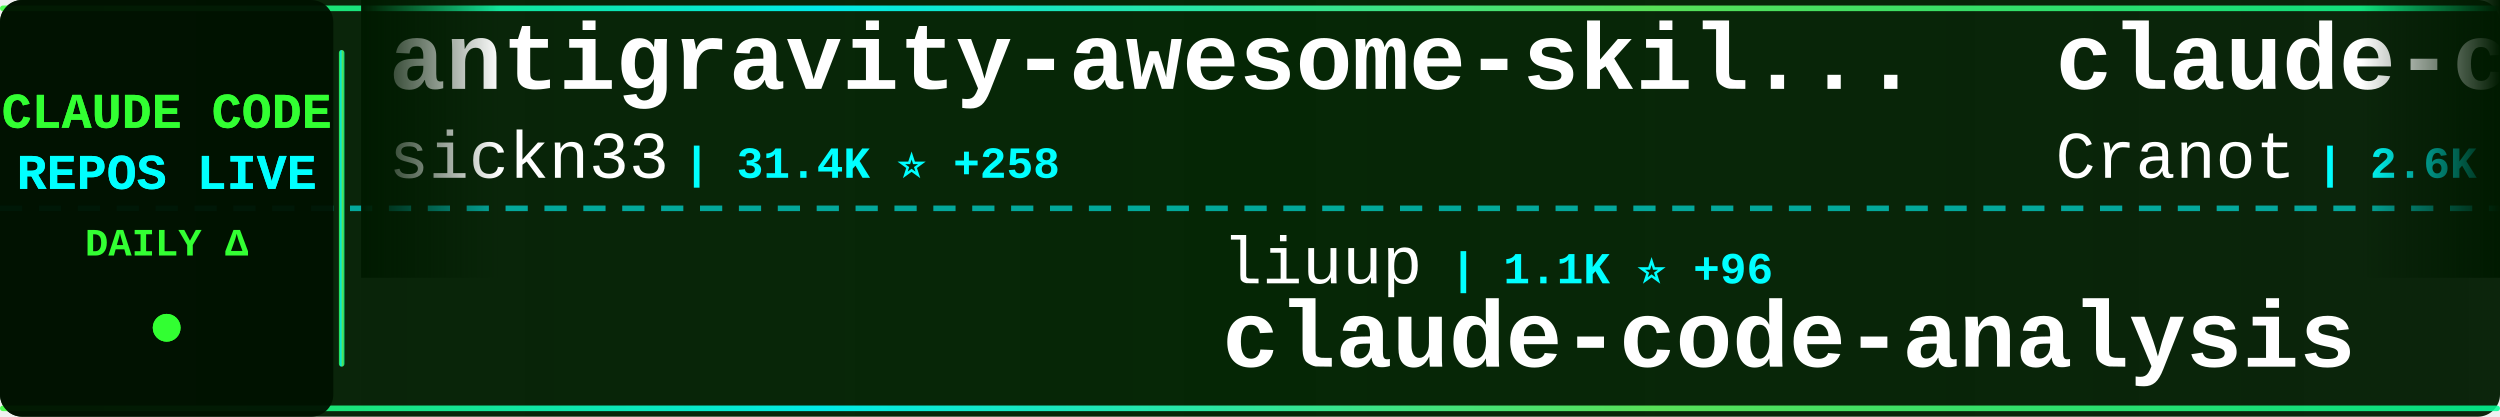
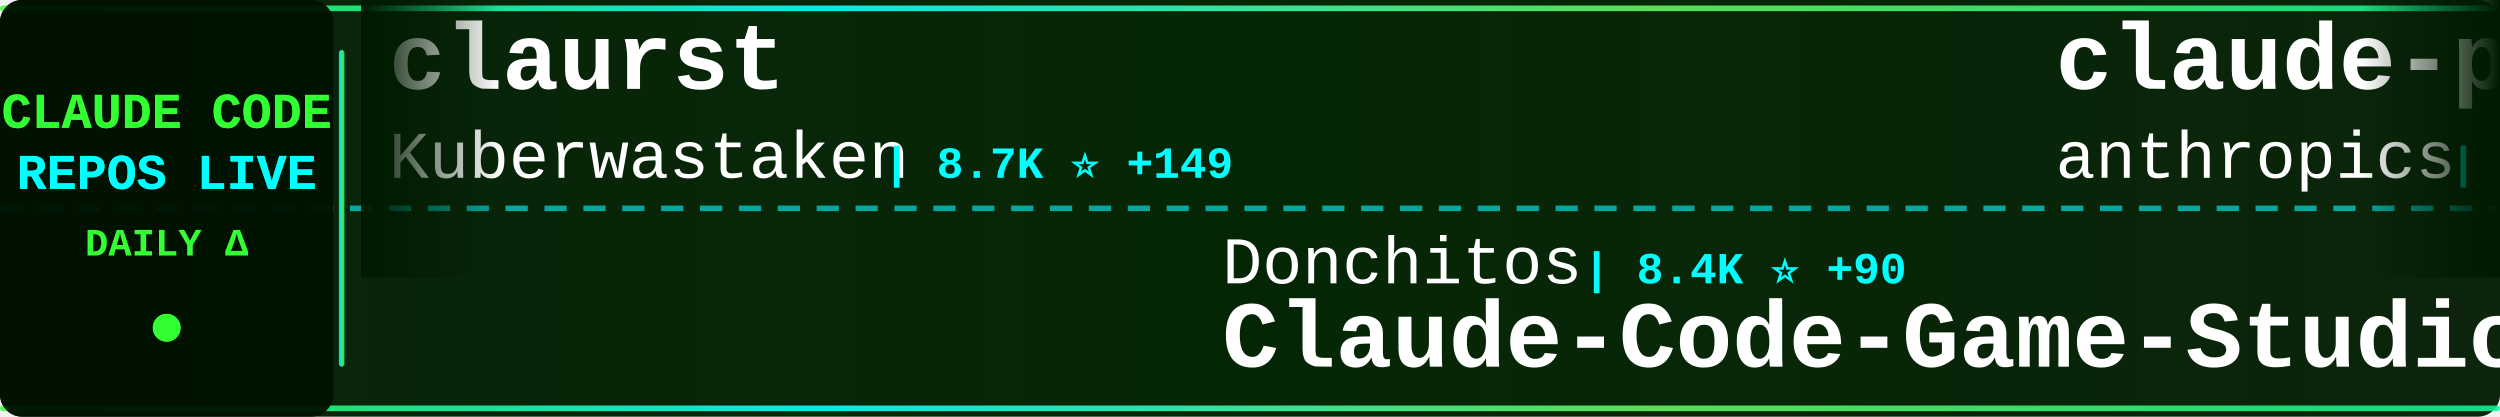
<svg xmlns="http://www.w3.org/2000/svg" width="900" height="150">
  <defs>
    <linearGradient id="tickerBg" x1="0%" y1="0%" x2="100%" y2="0%">
      <stop offset="0%" style="stop-color:#001a00;stop-opacity:0.95" />
      <stop offset="50%" style="stop-color:#002200;stop-opacity:0.98" />
      <stop offset="100%" style="stop-color:#001a00;stop-opacity:0.95" />
    </linearGradient>
    <linearGradient id="borderGrad" x1="0%" y1="0%" x2="100%" y2="0%">
      <stop offset="0%" style="stop-color:#33ff33;stop-opacity:0.85">
        <animate attributeName="stop-opacity" values="0.85;1;0.85" dur="2s" repeatCount="indefinite" />
      </stop>
      <stop offset="33%" style="stop-color:#00ffff;stop-opacity:0.9">
        <animate attributeName="stop-opacity" values="0.9;1;0.9" dur="2.2s" repeatCount="indefinite" />
      </stop>
      <stop offset="66%" style="stop-color:#66ff66;stop-opacity:0.85">
        <animate attributeName="stop-opacity" values="0.85;1;0.85" dur="1.8s" repeatCount="indefinite" />
      </stop>
      <stop offset="100%" style="stop-color:#00ff99;stop-opacity:0.85">
        <animate attributeName="stop-opacity" values="0.85;1;0.85" dur="2s" repeatCount="indefinite" />
      </stop>
    </linearGradient>
    <filter id="textGlow">
      <feGaussianBlur stdDeviation="0.1" result="coloredBlur" />
      <feMerge>
        <feMergeNode in="coloredBlur" />
        <feMergeNode in="SourceGraphic" />
      </feMerge>
    </filter>
    <filter id="metricGlow">
      <feGaussianBlur stdDeviation="0.2" result="coloredBlur" />
      <feMerge>
        <feMergeNode in="coloredBlur" />
        <feMergeNode in="SourceGraphic" />
      </feMerge>
    </filter>
    <linearGradient id="leftFade" x1="0%" y1="0%" x2="100%" y2="0%">
      <stop offset="0%" style="stop-color:#001a00;stop-opacity:1" />
      <stop offset="100%" style="stop-color:#001a00;stop-opacity:0" />
    </linearGradient>
    <linearGradient id="rightFade" x1="0%" y1="0%" x2="100%" y2="0%">
      <stop offset="0%" style="stop-color:#001a00;stop-opacity:0" />
      <stop offset="100%" style="stop-color:#001a00;stop-opacity:1" />
    </linearGradient>
  </defs>
  <rect width="900" height="150" fill="url(#tickerBg)" rx="8" />
  <rect x="0" y="2" width="900" height="2" fill="url(#borderGrad)" rx="1" />
  <rect x="0" y="146" width="900" height="2" fill="url(#borderGrad)" rx="1" />
  <line x1="0" y1="75" x2="900" y2="75" stroke="#00ffff" stroke-width="2" stroke-dasharray="8 6" opacity="0.6" />
  <rect x="0" y="0" width="120" height="150" fill="#001100" opacity="0.95" rx="8" />
  <text x="60" y="46" font-family="'Courier New', monospace" font-size="18" font-weight="bold" fill="#33ff33" text-anchor="middle" filter="url(#textGlow)">
    CLAUDE CODE
  </text>
  <text x="60" y="68" font-family="'Courier New', monospace" font-size="18" font-weight="bold" fill="#00ffff" text-anchor="middle" filter="url(#textGlow)">
    REPOS LIVE
  </text>
  <text x="60" y="92" font-family="'Courier New', monospace" font-size="14" font-weight="bold" fill="#33ff33" text-anchor="middle">
    DAILY Δ
  </text>
  <circle cx="60" cy="118" r="5" fill="#33ff33" filter="url(#metricGlow)">
    <animate attributeName="r" values="4;6;4" dur="1.5s" repeatCount="indefinite" />
    <animate attributeName="opacity" values="0.6;1;0.6" dur="1.5s" repeatCount="indefinite" />
  </circle>
  <rect x="122" y="18" width="2" height="114" fill="url(#borderGrad)" rx="1" />
  <clipPath id="tickerClip">
    <rect x="130" y="0" width="770" height="150" />
  </clipPath>
  <g clip-path="url(#tickerClip)">
    <g id="tickerItems">
      <animateTransform attributeName="transform" attributeType="XML" type="translate" from="0 0" to="-3000 0" dur="54s" repeatCount="indefinite" />
      <g transform="translate(0, 0)">
-         <text x="140" y="32" font-family="'Courier New', monospace" font-size="34" font-weight="bold" fill="#ffffff">antigravity-awesome-skil...</text>
-         <text x="140" y="64" font-family="'Courier New', monospace" font-size="24" font-weight="normal" fill="#ffffff" opacity="1.0">sickn33</text>
-         <text x="246" y="64" font-family="'Courier New', monospace" font-size="16" font-weight="bold" fill="#00ffff"> | 31.4K ⭐ +258</text>
+         <text x="140" y="32" font-family="'Courier New', monospace" font-size="34" font-weight="bold" fill="#ffffff">claurst</text>
+         <text x="140" y="64" font-family="'Courier New', monospace" font-size="24" font-weight="normal" fill="#ffffff" opacity="1.0">Kuberwastaken</text>
+         <text x="318" y="64" font-family="'Courier New', monospace" font-size="16" font-weight="bold" fill="#00ffff"> | 8.7K ⭐ +149</text>
      </g>
      <g transform="translate(300, 0)">
-         <text x="140" y="102" font-family="'Courier New', monospace" font-size="24" font-weight="normal" fill="#ffffff" opacity="1.0">liuup</text>
-         <text x="222" y="102" font-family="'Courier New', monospace" font-size="16" font-weight="bold" fill="#00ffff"> | 1.1K ⭐ +96</text>
-         <text x="140" y="132" font-family="'Courier New', monospace" font-size="34" font-weight="bold" fill="#ffffff">claude-code-analysis</text>
+         <text x="140" y="102" font-family="'Courier New', monospace" font-size="24" font-weight="normal" fill="#ffffff" opacity="1.0">Donchitos</text>
+         <text x="270" y="102" font-family="'Courier New', monospace" font-size="16" font-weight="bold" fill="#00ffff"> | 8.4K ⭐ +90</text>
+         <text x="140" y="132" font-family="'Courier New', monospace" font-size="34" font-weight="bold" fill="#ffffff">Claude-Code-Game-Studios</text>
      </g>
      <g transform="translate(600, 0)">
-         <text x="140" y="32" font-family="'Courier New', monospace" font-size="34" font-weight="bold" fill="#ffffff">claude-code-guide</text>
-         <text x="140" y="64" font-family="'Courier New', monospace" font-size="24" font-weight="normal" fill="#ffffff" opacity="1.0">Cranot</text>
-         <text x="234" y="64" font-family="'Courier New', monospace" font-size="16" font-weight="bold" fill="#00ffff"> | 2.6K ⭐ +2</text>
+         <text x="140" y="32" font-family="'Courier New', monospace" font-size="34" font-weight="bold" fill="#ffffff">claude-plugins-official</text>
+         <text x="140" y="64" font-family="'Courier New', monospace" font-size="24" font-weight="normal" fill="#ffffff" opacity="1.0">anthropics</text>
+         <text x="282" y="64" font-family="'Courier New', monospace" font-size="16" font-weight="bold" fill="#00ffff"> | 16.3K ⭐ +112</text>
      </g>
      <g transform="translate(900, 0)">
-         <text x="140" y="102" font-family="'Courier New', monospace" font-size="24" font-weight="normal" fill="#ffffff" opacity="1.0">ykdojo</text>
-         <text x="234" y="102" font-family="'Courier New', monospace" font-size="16" font-weight="bold" fill="#00ffff"> | 7.2K ⭐ +38</text>
-         <text x="140" y="132" font-family="'Courier New', monospace" font-size="34" font-weight="bold" fill="#ffffff">claude-code-tips</text>
+         <text x="140" y="102" font-family="'Courier New', monospace" font-size="24" font-weight="normal" fill="#ffffff" opacity="1.0">ChrisWiles</text>
+         <text x="282" y="102" font-family="'Courier New', monospace" font-size="16" font-weight="bold" fill="#00ffff"> | 5.7K ⭐ +4</text>
+         <text x="140" y="132" font-family="'Courier New', monospace" font-size="34" font-weight="bold" fill="#ffffff">claude-code-showcase</text>
      </g>
      <g transform="translate(1200, 0)">
-         <text x="140" y="32" font-family="'Courier New', monospace" font-size="34" font-weight="bold" fill="#ffffff">claude-code-source</text>
-         <text x="140" y="64" font-family="'Courier New', monospace" font-size="24" font-weight="normal" fill="#ffffff" opacity="1.0">hangsman</text>
-         <text x="258" y="64" font-family="'Courier New', monospace" font-size="16" font-weight="bold" fill="#00ffff"> | 742 ⭐ +11</text>
+         <text x="140" y="32" font-family="'Courier New', monospace" font-size="34" font-weight="bold" fill="#ffffff">claude-code-templates</text>
+         <text x="140" y="64" font-family="'Courier New', monospace" font-size="24" font-weight="normal" fill="#ffffff" opacity="1.0">davila7</text>
+         <text x="246" y="64" font-family="'Courier New', monospace" font-size="16" font-weight="bold" fill="#00ffff"> | 24.3K ⭐ +52</text>
      </g>
      <g transform="translate(1500, 0)">
-         <text x="140" y="102" font-family="'Courier New', monospace" font-size="24" font-weight="normal" fill="#ffffff" opacity="1.0">kodu-ai</text>
-         <text x="246" y="102" font-family="'Courier New', monospace" font-size="16" font-weight="bold" fill="#00ffff"> | 5.3K ⭐</text>
-         <text x="140" y="132" font-family="'Courier New', monospace" font-size="34" font-weight="bold" fill="#ffffff">claude-coder</text>
+         <text x="140" y="102" font-family="'Courier New', monospace" font-size="24" font-weight="normal" fill="#ffffff" opacity="1.0">centminmod</text>
+         <text x="282" y="102" font-family="'Courier New', monospace" font-size="16" font-weight="bold" fill="#00ffff"> | 2.2K ⭐ +7</text>
+         <text x="140" y="132" font-family="'Courier New', monospace" font-size="34" font-weight="bold" fill="#ffffff">my-claude-code-setup</text>
      </g>
      <g transform="translate(1800, 0)">
-         <text x="140" y="32" font-family="'Courier New', monospace" font-size="34" font-weight="bold" fill="#ffffff">claude-code-hooks-master...</text>
-         <text x="140" y="64" font-family="'Courier New', monospace" font-size="24" font-weight="normal" fill="#ffffff" opacity="1.0">disler</text>
-         <text x="234" y="64" font-family="'Courier New', monospace" font-size="16" font-weight="bold" fill="#00ffff"> | 3.5K ⭐ +11</text>
+         <text x="140" y="32" font-family="'Courier New', monospace" font-size="34" font-weight="bold" fill="#ffffff">Claude-code</text>
+         <text x="140" y="64" font-family="'Courier New', monospace" font-size="24" font-weight="normal" fill="#ffffff" opacity="1.0">fazxes</text>
+         <text x="234" y="64" font-family="'Courier New', monospace" font-size="16" font-weight="bold" fill="#00ffff"> | 195 ⭐ +1</text>
      </g>
      <g transform="translate(2100, 0)">
-         <text x="140" y="102" font-family="'Courier New', monospace" font-size="24" font-weight="normal" fill="#ffffff" opacity="1.0">siteboon</text>
-         <text x="258" y="102" font-family="'Courier New', monospace" font-size="16" font-weight="bold" fill="#00ffff"> | 9.6K ⭐ +39</text>
-         <text x="140" y="132" font-family="'Courier New', monospace" font-size="34" font-weight="bold" fill="#ffffff">claudecodeui</text>
+         <text x="140" y="102" font-family="'Courier New', monospace" font-size="24" font-weight="normal" fill="#ffffff" opacity="1.0">darcyegb</text>
+         <text x="258" y="102" font-family="'Courier New', monospace" font-size="16" font-weight="bold" fill="#00ffff"> | 647 ⭐ +2</text>
+         <text x="140" y="132" font-family="'Courier New', monospace" font-size="34" font-weight="bold" fill="#ffffff">ClaudeCodeAgents</text>
      </g>
      <g transform="translate(2400, 0)">
-         <text x="140" y="32" font-family="'Courier New', monospace" font-size="34" font-weight="bold" fill="#ffffff">claude-code-proxy</text>
-         <text x="140" y="64" font-family="'Courier New', monospace" font-size="24" font-weight="normal" fill="#ffffff" opacity="1.0">fuergaosi233</text>
-         <text x="306" y="64" font-family="'Courier New', monospace" font-size="16" font-weight="bold" fill="#00ffff"> | 2.4K ⭐ +11</text>
+         <text x="140" y="32" font-family="'Courier New', monospace" font-size="34" font-weight="bold" fill="#ffffff">claude_code_bridge</text>
+         <text x="140" y="64" font-family="'Courier New', monospace" font-size="24" font-weight="normal" fill="#ffffff" opacity="1.0">bfly123</text>
+         <text x="246" y="64" font-family="'Courier New', monospace" font-size="16" font-weight="bold" fill="#00ffff"> | 2.1K ⭐ +22</text>
      </g>
      <g transform="translate(2700, 0)">
-         <text x="140" y="102" font-family="'Courier New', monospace" font-size="24" font-weight="normal" fill="#ffffff" opacity="1.0">lorryjovens-hub</text>
-         <text x="342" y="102" font-family="'Courier New', monospace" font-size="16" font-weight="bold" fill="#00ffff"> | 1.2K ⭐ +44</text>
-         <text x="140" y="132" font-family="'Courier New', monospace" font-size="34" font-weight="bold" fill="#ffffff">claude-code-rust</text>
+         <text x="140" y="102" font-family="'Courier New', monospace" font-size="24" font-weight="normal" fill="#ffffff" opacity="1.0">pedrohcgs</text>
+         <text x="270" y="102" font-family="'Courier New', monospace" font-size="16" font-weight="bold" fill="#00ffff"> | 857 ⭐ +7</text>
+         <text x="140" y="132" font-family="'Courier New', monospace" font-size="34" font-weight="bold" fill="#ffffff">claude-code-my-workflow</text>
      </g>
      <g transform="translate(3000, 0)">
-         <text x="140" y="32" font-family="'Courier New', monospace" font-size="34" font-weight="bold" fill="#ffffff">antigravity-awesome-skil...</text>
-         <text x="140" y="64" font-family="'Courier New', monospace" font-size="24" font-weight="normal" fill="#ffffff" opacity="1.0">sickn33</text>
-         <text x="246" y="64" font-family="'Courier New', monospace" font-size="16" font-weight="bold" fill="#00ffff"> | 31.4K ⭐ +258</text>
+         <text x="140" y="32" font-family="'Courier New', monospace" font-size="34" font-weight="bold" fill="#ffffff">claurst</text>
+         <text x="140" y="64" font-family="'Courier New', monospace" font-size="24" font-weight="normal" fill="#ffffff" opacity="1.0">Kuberwastaken</text>
+         <text x="318" y="64" font-family="'Courier New', monospace" font-size="16" font-weight="bold" fill="#00ffff"> | 8.7K ⭐ +149</text>
      </g>
      <g transform="translate(3300, 0)">
-         <text x="140" y="102" font-family="'Courier New', monospace" font-size="24" font-weight="normal" fill="#ffffff" opacity="1.0">liuup</text>
-         <text x="222" y="102" font-family="'Courier New', monospace" font-size="16" font-weight="bold" fill="#00ffff"> | 1.1K ⭐ +96</text>
-         <text x="140" y="132" font-family="'Courier New', monospace" font-size="34" font-weight="bold" fill="#ffffff">claude-code-analysis</text>
+         <text x="140" y="102" font-family="'Courier New', monospace" font-size="24" font-weight="normal" fill="#ffffff" opacity="1.0">Donchitos</text>
+         <text x="270" y="102" font-family="'Courier New', monospace" font-size="16" font-weight="bold" fill="#00ffff"> | 8.4K ⭐ +90</text>
+         <text x="140" y="132" font-family="'Courier New', monospace" font-size="34" font-weight="bold" fill="#ffffff">Claude-Code-Game-Studios</text>
      </g>
      <g transform="translate(3600, 0)">
-         <text x="140" y="32" font-family="'Courier New', monospace" font-size="34" font-weight="bold" fill="#ffffff">claude-code-guide</text>
-         <text x="140" y="64" font-family="'Courier New', monospace" font-size="24" font-weight="normal" fill="#ffffff" opacity="1.0">Cranot</text>
-         <text x="234" y="64" font-family="'Courier New', monospace" font-size="16" font-weight="bold" fill="#00ffff"> | 2.6K ⭐ +2</text>
+         <text x="140" y="32" font-family="'Courier New', monospace" font-size="34" font-weight="bold" fill="#ffffff">claude-plugins-official</text>
+         <text x="140" y="64" font-family="'Courier New', monospace" font-size="24" font-weight="normal" fill="#ffffff" opacity="1.0">anthropics</text>
+         <text x="282" y="64" font-family="'Courier New', monospace" font-size="16" font-weight="bold" fill="#00ffff"> | 16.3K ⭐ +112</text>
      </g>
      <g transform="translate(3900, 0)">
-         <text x="140" y="102" font-family="'Courier New', monospace" font-size="24" font-weight="normal" fill="#ffffff" opacity="1.0">ykdojo</text>
-         <text x="234" y="102" font-family="'Courier New', monospace" font-size="16" font-weight="bold" fill="#00ffff"> | 7.2K ⭐ +38</text>
-         <text x="140" y="132" font-family="'Courier New', monospace" font-size="34" font-weight="bold" fill="#ffffff">claude-code-tips</text>
+         <text x="140" y="102" font-family="'Courier New', monospace" font-size="24" font-weight="normal" fill="#ffffff" opacity="1.0">ChrisWiles</text>
+         <text x="282" y="102" font-family="'Courier New', monospace" font-size="16" font-weight="bold" fill="#00ffff"> | 5.7K ⭐ +4</text>
+         <text x="140" y="132" font-family="'Courier New', monospace" font-size="34" font-weight="bold" fill="#ffffff">claude-code-showcase</text>
      </g>
    </g>
  </g>
  <rect x="130" y="0" width="50" height="100" fill="url(#leftFade)" />
  <rect x="850" y="0" width="50" height="100" fill="url(#rightFade)" />
</svg>
